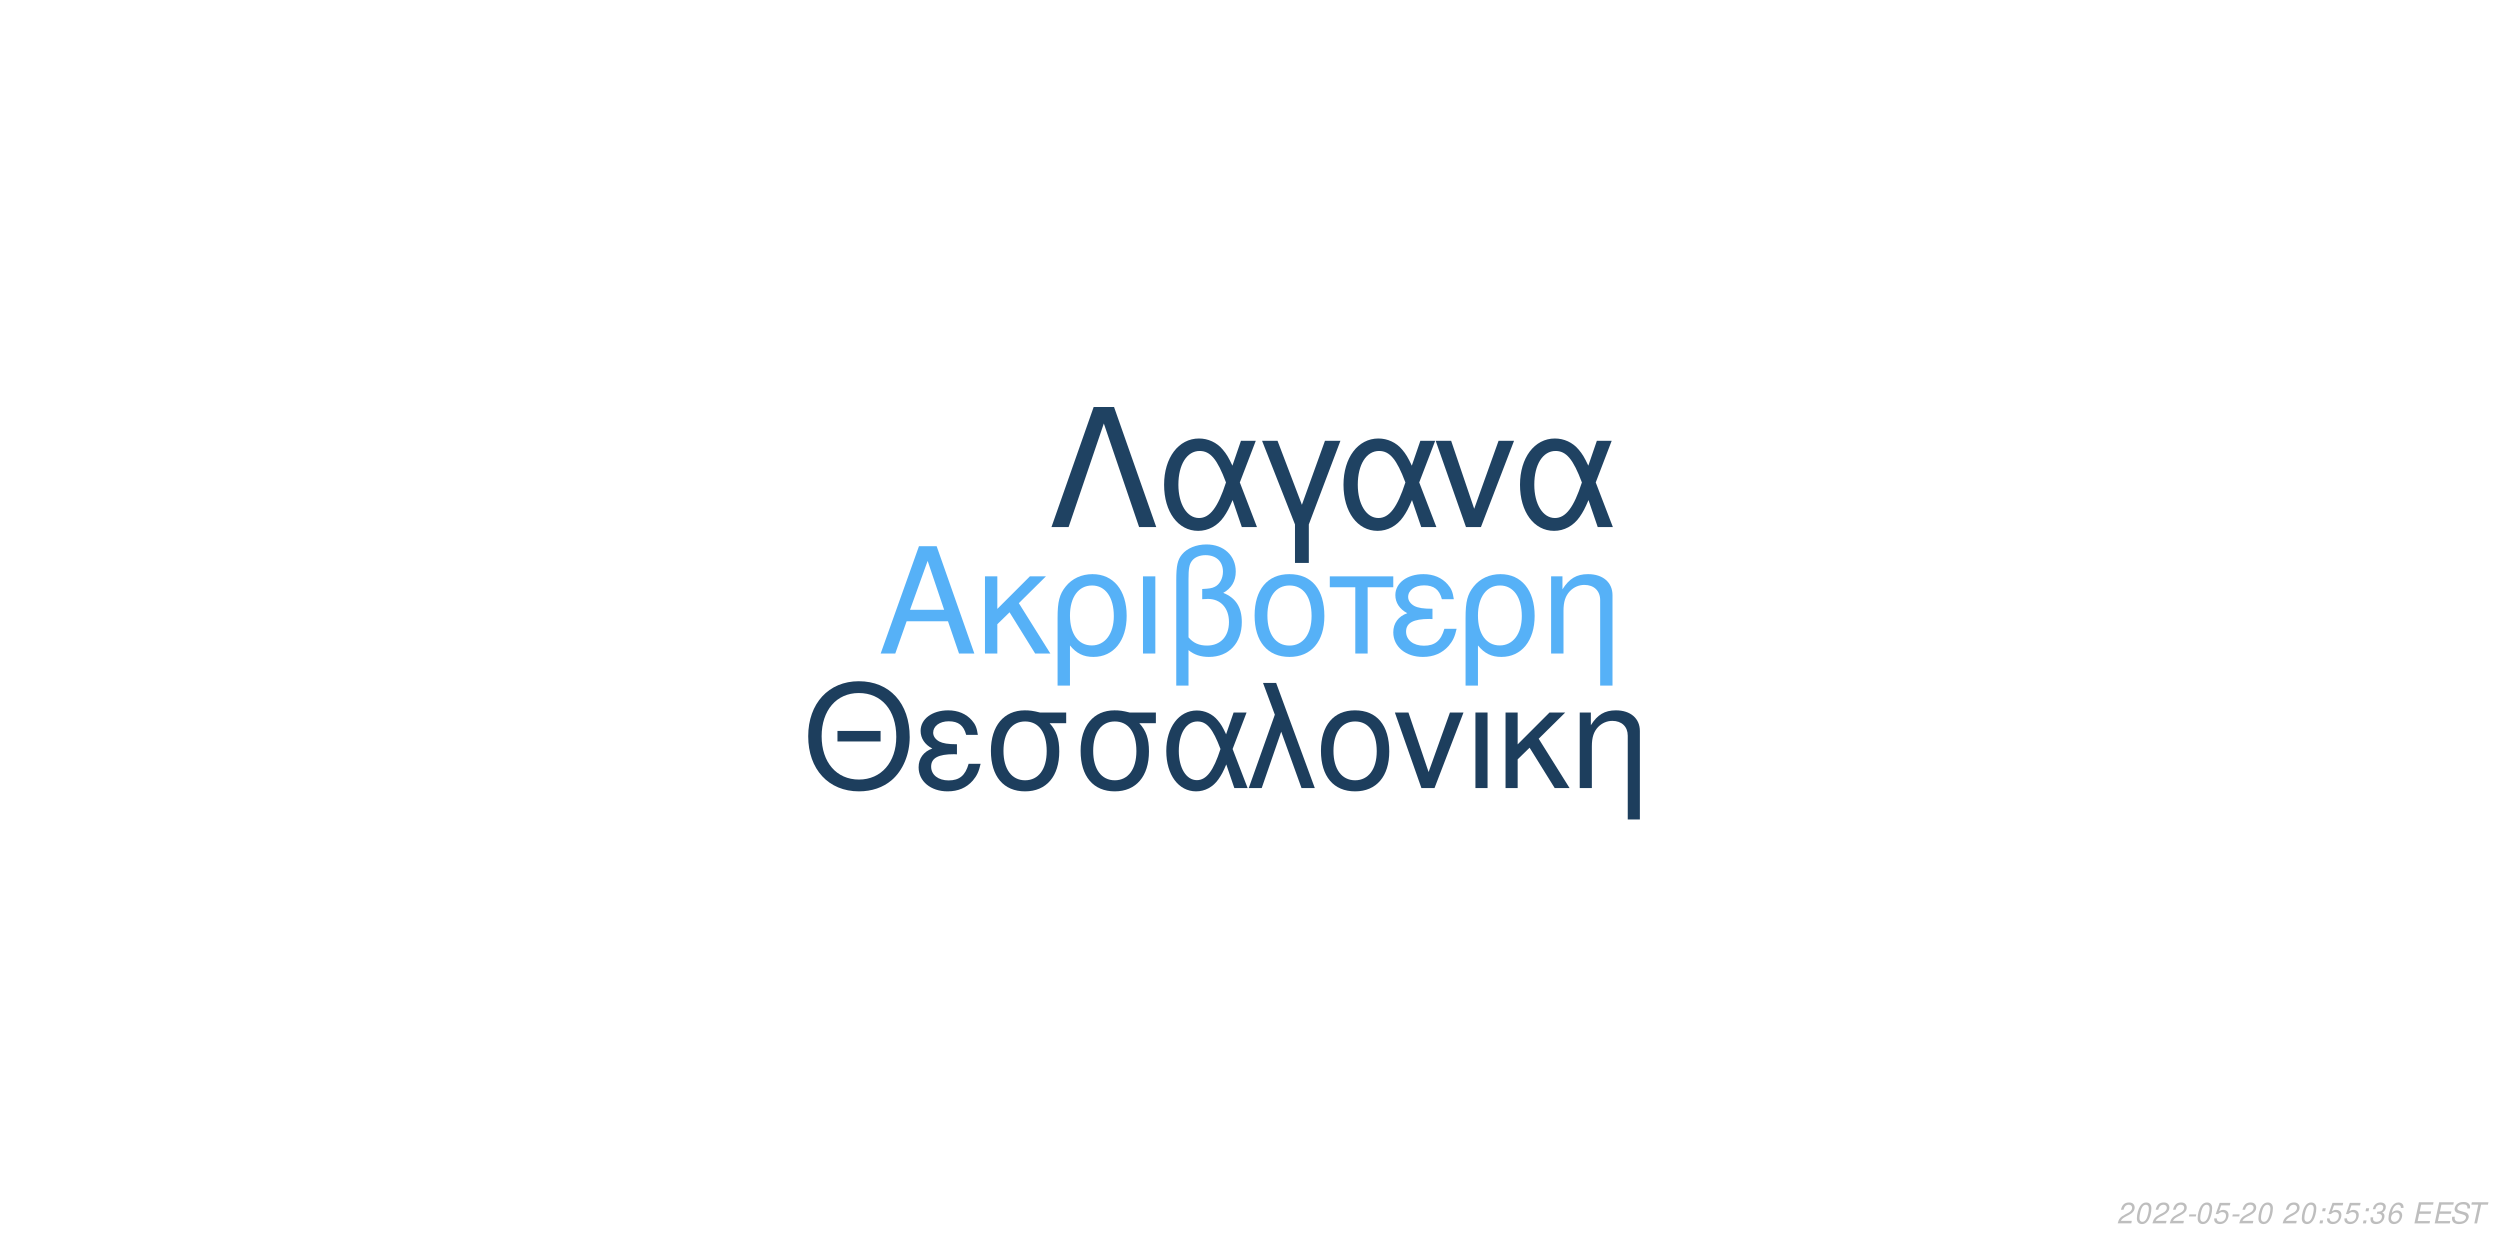
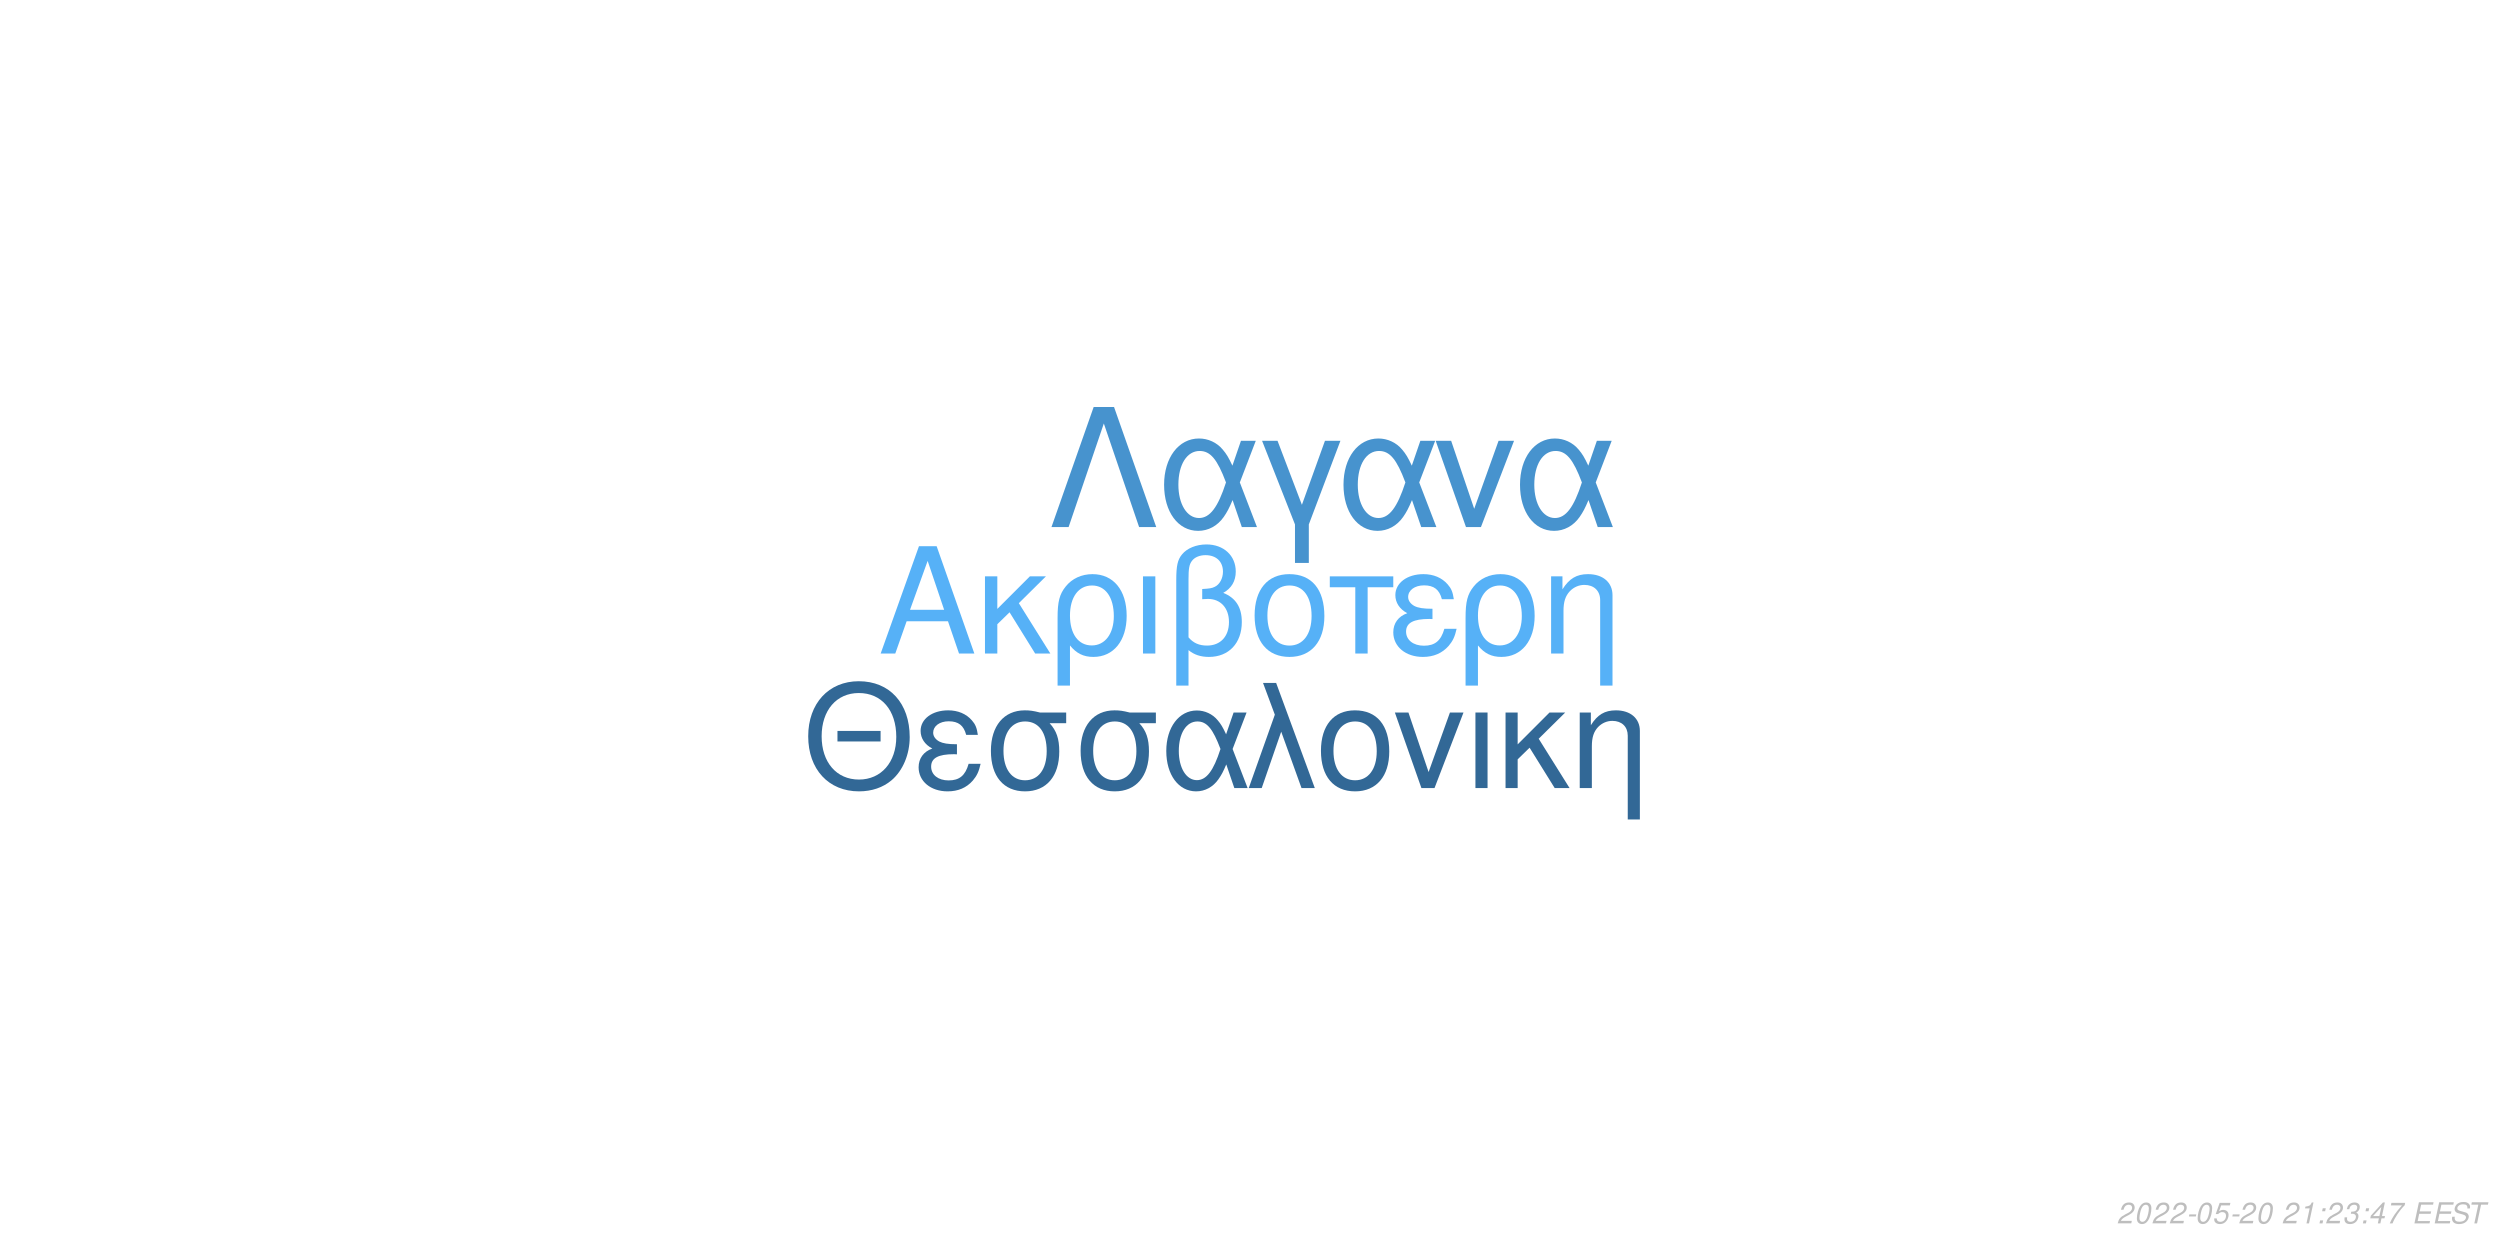
<svg xmlns="http://www.w3.org/2000/svg" xmlns:xlink="http://www.w3.org/1999/xlink" width="864pt" height="432pt" viewBox="0 0 864 432" version="1.1">
  <defs>
    <g>
      <symbol overflow="visible" id="glyph0-0">
        <path style="stroke:none;" d="" />
      </symbol>
      <symbol overflow="visible" id="glyph0-1">
        <path style="stroke:none;" d="M 24.125 -11.141 L 27.938 0 L 33.234 0 L 20.203 -37.094 L 14.094 -37.094 L 0.859 0 L 5.906 0 L 9.828 -11.141 Z M 22.797 -15.109 L 11 -15.109 L 17.094 -32.016 Z M 22.797 -15.109 " />
      </symbol>
      <symbol overflow="visible" id="glyph0-2">
        <path style="stroke:none;" d="M 7.172 -15.422 L 7.172 -26.672 L 2.906 -26.672 L 2.906 0 L 7.172 0 L 7.172 -10.125 L 11.406 -14.25 L 20.25 0 L 25.5 0 L 14.609 -17.406 L 23.969 -26.672 L 18.422 -26.672 Z M 7.172 -15.422 " />
      </symbol>
      <symbol overflow="visible" id="glyph0-3">
        <path style="stroke:none;" d="M 3 11.094 L 7.281 11.094 L 7.281 -2.797 C 9.516 -0.047 11.953 1.172 15.375 1.172 C 22.344 1.172 26.875 -4.422 26.875 -13.031 C 26.875 -21.891 22.297 -27.438 15.062 -27.438 C 11.297 -27.438 7.984 -25.906 5.797 -23.156 C 3.672 -20.516 3 -17.969 3 -12.359 Z M 14.906 -23.516 C 19.547 -23.516 22.438 -19.438 22.438 -12.922 C 22.438 -6.812 19.391 -2.797 14.812 -2.797 C 10.172 -2.797 7.281 -6.766 7.281 -13.125 C 7.281 -19.484 10.234 -23.516 14.906 -23.516 Z M 14.906 -23.516 " />
      </symbol>
      <symbol overflow="visible" id="glyph0-4">
        <path style="stroke:none;" d="M 3.516 0 L 7.781 0 L 7.781 -26.672 L 3.516 -26.672 Z M 3.516 0 " />
      </symbol>
      <symbol overflow="visible" id="glyph0-5">
        <path style="stroke:none;" d="M 4.016 11.094 L 8.25 11.094 L 8.25 -1.172 C 10.172 0.406 12.422 1.172 15.312 1.172 C 22.188 1.172 26.672 -3.609 26.672 -10.891 C 26.672 -15.984 24.578 -19.234 20.25 -20.969 C 23.109 -22.547 24.578 -25.031 24.578 -28.344 C 24.578 -33.844 20.406 -37.703 14.453 -37.703 C 10.938 -37.703 7.734 -36.391 6 -34.25 C 4.484 -32.422 4.016 -30.328 4.016 -25.391 Z M 8.25 -25.656 C 8.25 -29.359 8.5 -30.844 9.469 -32.062 C 10.375 -33.281 12.156 -34 14.094 -34 C 17.812 -34 20.156 -31.812 20.156 -28.297 C 20.156 -25.953 18.984 -23.812 17.297 -23.047 C 16.281 -22.547 15.469 -22.438 12.984 -22.297 L 12.984 -18.781 C 13.734 -18.828 14.344 -18.875 14.969 -18.875 C 19.344 -18.875 22.234 -15.719 22.234 -10.891 C 22.234 -5.906 19.281 -2.75 14.656 -2.75 C 11.953 -2.75 9.922 -3.609 8.25 -5.594 Z M 8.25 -25.656 " />
      </symbol>
      <symbol overflow="visible" id="glyph0-6">
        <path style="stroke:none;" d="M 14.094 -27.438 C 6.562 -27.438 2.094 -22.094 2.094 -13.125 C 2.094 -4.125 6.562 1.172 14.141 1.172 C 21.672 1.172 26.203 -4.172 26.203 -12.922 C 26.203 -22.188 21.828 -27.438 14.094 -27.438 Z M 14.141 -23.516 C 18.938 -23.516 21.781 -19.594 21.781 -12.984 C 21.781 -6.672 18.828 -2.75 14.141 -2.75 C 9.422 -2.75 6.516 -6.672 6.516 -13.125 C 6.516 -19.594 9.422 -23.516 14.141 -23.516 Z M 14.141 -23.516 " />
      </symbol>
      <symbol overflow="visible" id="glyph0-7">
        <path style="stroke:none;" d="M 7.891 0 L 12.156 0 L 12.156 -22.906 L 21.016 -22.906 L 21.016 -26.672 L -0.922 -26.672 L -0.922 -22.906 L 7.891 -22.906 Z M 7.891 0 " />
      </symbol>
      <symbol overflow="visible" id="glyph0-8">
        <path style="stroke:none;" d="M 14.562 -15.469 C 11.344 -15.469 9.562 -15.781 8.297 -16.438 C 6.922 -17.203 6.156 -18.328 6.156 -19.547 C 6.156 -21.891 8.453 -23.562 11.656 -23.562 C 15.062 -23.562 16.953 -22.094 17.812 -18.781 L 21.938 -18.781 C 21.578 -21.266 21.062 -22.5 19.797 -23.922 C 17.812 -26.203 14.906 -27.438 11.453 -27.438 C 5.797 -27.438 1.734 -24.375 1.734 -20.203 C 1.734 -17.609 3.156 -15.375 5.859 -13.938 C 2.797 -12.875 1.016 -10.484 1.016 -7.328 C 1.016 -2.391 5.297 1.172 11.25 1.172 C 14.969 1.172 17.906 -0.109 20.156 -2.641 C 21.578 -4.328 22.297 -5.797 22.906 -8.547 L 18.672 -8.547 C 17.5 -4.422 15.422 -2.703 11.609 -2.703 C 7.938 -2.703 5.438 -4.688 5.438 -7.578 C 5.438 -10.578 7.938 -11.953 13.484 -11.953 C 13.641 -11.953 14.094 -11.953 14.562 -11.906 Z M 14.562 -15.469 " />
      </symbol>
      <symbol overflow="visible" id="glyph0-9">
        <path style="stroke:none;" d="M 3.562 -26.672 L 3.562 0 L 7.844 0 L 7.844 -14.703 C 7.844 -17.906 8.5 -19.891 10.031 -21.531 C 11.406 -22.953 13.188 -23.719 15.062 -23.719 C 18.375 -23.719 20.516 -21.672 20.516 -18.469 L 20.516 11.094 L 24.781 11.094 L 24.781 -20.156 C 24.781 -24.578 21.469 -27.438 16.328 -27.438 C 12.359 -27.438 9.828 -25.906 7.484 -22.188 L 7.484 -26.672 Z M 3.562 -26.672 " />
      </symbol>
      <symbol overflow="visible" id="glyph1-0">
        <path style="stroke:none;" d="" />
      </symbol>
      <symbol overflow="visible" id="glyph1-1">
        <path style="stroke:none;" d="M 26.859 -19.734 L 11.953 -19.734 L 11.953 -16.094 L 26.859 -16.094 Z M 19.328 -36.922 C 8.922 -36.922 1.844 -29.25 1.844 -17.891 C 1.844 -6.484 8.875 1.141 19.391 1.141 C 23.812 1.141 27.703 -0.203 30.641 -2.688 C 34.578 -6.031 36.922 -11.656 36.922 -17.594 C 36.922 -29.297 30 -36.922 19.328 -36.922 Z M 19.328 -32.844 C 27.203 -32.844 32.281 -26.906 32.281 -17.688 C 32.281 -8.922 27.062 -2.938 19.391 -2.938 C 11.609 -2.938 6.484 -8.922 6.484 -17.891 C 6.484 -26.859 11.609 -32.844 19.328 -32.844 Z M 19.328 -32.844 " />
      </symbol>
      <symbol overflow="visible" id="glyph1-2">
        <path style="stroke:none;" d="M 14.25 -15.141 C 11.109 -15.141 9.375 -15.453 8.125 -16.094 C 6.781 -16.844 6.031 -17.938 6.031 -19.141 C 6.031 -21.422 8.266 -23.078 11.406 -23.078 C 14.75 -23.078 16.594 -21.625 17.438 -18.391 L 21.469 -18.391 C 21.125 -20.828 20.625 -22.031 19.391 -23.422 C 17.438 -25.656 14.594 -26.859 11.219 -26.859 C 5.688 -26.859 1.688 -23.875 1.688 -19.781 C 1.688 -17.234 3.094 -15.047 5.734 -13.656 C 2.734 -12.609 1 -10.266 1 -7.172 C 1 -2.344 5.188 1.141 11.016 1.141 C 14.656 1.141 17.547 -0.094 19.734 -2.594 C 21.125 -4.234 21.828 -5.688 22.422 -8.375 L 18.281 -8.375 C 17.141 -4.328 15.094 -2.641 11.359 -2.641 C 7.766 -2.641 5.328 -4.578 5.328 -7.422 C 5.328 -10.359 7.766 -11.703 13.203 -11.703 C 13.359 -11.703 13.797 -11.703 14.25 -11.656 Z M 14.25 -15.141 " />
      </symbol>
      <symbol overflow="visible" id="glyph1-3">
        <path style="stroke:none;" d="M 29 -26.109 L 19.938 -26.109 C 17.594 -26.703 16.438 -26.859 14.703 -26.859 C 7.469 -26.859 2.984 -21.469 2.984 -12.859 C 2.984 -4.031 7.375 1.141 14.797 1.141 C 22.172 1.141 26.609 -4.078 26.609 -12.656 C 26.609 -17.047 25.656 -19.828 23.266 -22.422 L 29 -22.422 Z M 14.797 -23.016 C 19.531 -23.016 22.266 -19.234 22.266 -12.75 C 22.266 -6.531 19.438 -2.688 14.797 -2.688 C 10.172 -2.688 7.328 -6.531 7.328 -12.859 C 7.328 -19.188 10.172 -23.016 14.797 -23.016 Z M 14.797 -23.016 " />
      </symbol>
      <symbol overflow="visible" id="glyph1-4">
        <path style="stroke:none;" d="M 29.344 -26.109 L 24.859 -26.109 L 22.266 -18.578 C 21.125 -21.031 20.484 -22.125 19.328 -23.469 C 17.547 -25.609 14.906 -26.812 12.156 -26.812 C 5.984 -26.812 1.594 -20.984 1.594 -12.812 C 1.594 -4.578 5.828 1.141 11.906 1.141 C 14.953 1.141 17.734 -0.344 19.625 -3.047 C 20.672 -4.531 21.281 -5.688 22.328 -8.172 L 25.109 0 L 29.703 0 L 24.516 -13.5 Z M 20.328 -13.5 C 17.891 -5.922 15.453 -2.734 12.156 -2.734 C 8.516 -2.734 5.922 -6.922 5.922 -12.812 C 5.922 -18.938 8.516 -23.016 12.359 -23.016 C 15.594 -23.016 17.688 -20.531 20.328 -13.5 Z M 20.328 -13.5 " />
      </symbol>
      <symbol overflow="visible" id="glyph1-5">
        <path style="stroke:none;" d="M 1.094 0 L 5.578 0 L 12.312 -19.484 L 19.328 0 L 23.922 0 L 10.562 -36.328 L 6.031 -36.328 L 10.109 -25.359 Z M 1.094 0 " />
      </symbol>
      <symbol overflow="visible" id="glyph1-6">
        <path style="stroke:none;" d="M 13.797 -26.859 C 6.422 -26.859 2.047 -21.625 2.047 -12.859 C 2.047 -4.031 6.422 1.141 13.859 1.141 C 21.234 1.141 25.656 -4.078 25.656 -12.656 C 25.656 -21.719 21.375 -26.859 13.797 -26.859 Z M 13.859 -23.016 C 18.531 -23.016 21.328 -19.188 21.328 -12.703 C 21.328 -6.531 18.438 -2.688 13.859 -2.688 C 9.219 -2.688 6.375 -6.531 6.375 -12.859 C 6.375 -19.188 9.219 -23.016 13.859 -23.016 Z M 13.859 -23.016 " />
      </symbol>
      <symbol overflow="visible" id="glyph1-7">
        <path style="stroke:none;" d="M 14.297 0 L 24.312 -26.109 L 19.625 -26.109 L 12.25 -5.531 L 5.281 -26.109 L 0.594 -26.109 L 9.766 0 Z M 14.297 0 " />
      </symbol>
      <symbol overflow="visible" id="glyph1-8">
        <path style="stroke:none;" d="M 3.438 0 L 7.625 0 L 7.625 -26.109 L 3.438 -26.109 Z M 3.438 0 " />
      </symbol>
      <symbol overflow="visible" id="glyph1-9">
        <path style="stroke:none;" d="M 7.031 -15.094 L 7.031 -26.109 L 2.844 -26.109 L 2.844 0 L 7.031 0 L 7.031 -9.922 L 11.156 -13.953 L 19.828 0 L 24.969 0 L 14.297 -17.047 L 23.469 -26.109 L 18.031 -26.109 Z M 7.031 -15.094 " />
      </symbol>
      <symbol overflow="visible" id="glyph1-10">
        <path style="stroke:none;" d="M 3.484 -26.109 L 3.484 0 L 7.672 0 L 7.672 -14.406 C 7.672 -17.547 8.328 -19.484 9.812 -21.078 C 11.156 -22.469 12.906 -23.219 14.75 -23.219 C 17.984 -23.219 20.078 -21.234 20.078 -18.094 L 20.078 10.859 L 24.266 10.859 L 24.266 -19.734 C 24.266 -24.062 21.031 -26.859 16 -26.859 C 12.109 -26.859 9.609 -25.359 7.328 -21.719 L 7.328 -26.109 Z M 3.484 -26.109 " />
      </symbol>
      <symbol overflow="visible" id="glyph2-0">
        <path style="stroke:none;" d="" />
      </symbol>
      <symbol overflow="visible" id="glyph2-1">
        <path style="stroke:none;" d="M 22.531 -41.484 L 15.484 -41.484 L 0.906 0 L 6.828 0 L 19 -35.797 L 31.188 0 L 37.109 0 Z M 22.531 -41.484 " />
      </symbol>
      <symbol overflow="visible" id="glyph2-2">
        <path style="stroke:none;" d="M 33.516 -29.812 L 28.391 -29.812 L 25.438 -21.219 C 24.125 -24.016 23.391 -25.266 22.078 -26.797 C 20.031 -29.25 17.016 -30.609 13.891 -30.609 C 6.828 -30.609 1.828 -23.953 1.828 -14.625 C 1.828 -5.234 6.656 1.312 13.594 1.312 C 17.078 1.312 20.266 -0.391 22.422 -3.469 C 23.609 -5.172 24.297 -6.484 25.5 -9.328 L 28.688 0 L 33.922 0 L 28 -15.422 Z M 23.219 -15.422 C 20.422 -6.766 17.641 -3.125 13.891 -3.125 C 9.734 -3.125 6.766 -7.906 6.766 -14.625 C 6.766 -21.625 9.734 -26.297 14.109 -26.297 C 17.812 -26.297 20.203 -23.453 23.219 -15.422 Z M 23.219 -15.422 " />
      </symbol>
      <symbol overflow="visible" id="glyph2-3">
        <path style="stroke:none;" d="M 12.062 12.406 L 16.844 12.406 L 16.844 -0.906 L 27.766 -29.812 L 22.422 -29.812 L 14.453 -7.688 L 6.031 -29.812 L 0.688 -29.812 L 12.062 -0.906 Z M 12.062 12.406 " />
      </symbol>
      <symbol overflow="visible" id="glyph2-4">
        <path style="stroke:none;" d="M 16.328 0 L 27.766 -29.812 L 22.422 -29.812 L 14 -6.312 L 6.031 -29.812 L 0.688 -29.812 L 11.156 0 Z M 16.328 0 " />
      </symbol>
      <symbol overflow="visible" id="glyph3-0">
        <path style="stroke:none;" d="" />
      </symbol>
      <symbol overflow="visible" id="glyph3-1">
        <path style="stroke:none;" d="M 5.234 -0.875 L 1.469 -0.875 C 1.641 -1.375 2.203 -1.891 3.109 -2.344 L 4.234 -2.938 C 5.562 -3.625 6.219 -4.469 6.219 -5.484 C 6.219 -5.938 6.062 -6.359 5.797 -6.656 C 5.469 -7.047 4.984 -7.234 4.312 -7.234 C 2.766 -7.234 1.891 -6.453 1.484 -4.734 L 2.375 -4.734 C 2.484 -5.188 2.609 -5.484 2.797 -5.75 C 3.094 -6.203 3.609 -6.453 4.188 -6.453 C 4.891 -6.453 5.344 -6.031 5.344 -5.375 C 5.344 -4.703 4.859 -4.094 4.016 -3.656 L 2.984 -3.125 C 1.234 -2.188 0.797 -1.656 0.344 -0.016 L 5.047 -0.016 Z M 5.234 -0.875 " />
      </symbol>
      <symbol overflow="visible" id="glyph3-2">
        <path style="stroke:none;" d="M 4.203 -7.234 C 3.375 -7.234 2.688 -6.812 2.125 -5.984 C 1.484 -5.047 0.984 -3.188 0.984 -1.734 C 0.984 -1.109 1.172 -0.562 1.484 -0.266 C 1.797 0.047 2.281 0.234 2.766 0.234 C 3.625 0.234 4.281 -0.156 4.859 -1.016 C 5.516 -1.953 6 -3.797 6 -5.266 C 6 -6.5 5.328 -7.234 4.203 -7.234 Z M 4.094 -6.453 C 4.734 -6.453 5.125 -5.984 5.125 -5.156 C 5.125 -4.203 4.781 -2.625 4.406 -1.812 C 3.984 -0.938 3.516 -0.547 2.875 -0.547 C 2.25 -0.547 1.875 -1.031 1.875 -1.828 C 1.875 -2.797 2.203 -4.344 2.594 -5.203 C 2.984 -6.047 3.453 -6.453 4.094 -6.453 Z M 4.094 -6.453 " />
      </symbol>
      <symbol overflow="visible" id="glyph3-3">
        <path style="stroke:none;" d="M 3.516 -3.125 L 1.125 -3.125 L 0.969 -2.406 L 3.359 -2.406 Z M 3.516 -3.125 " />
      </symbol>
      <symbol overflow="visible" id="glyph3-4">
        <path style="stroke:none;" d="M 6.297 -7.094 L 2.594 -7.094 L 1.234 -3.234 L 2.047 -3.234 C 2.656 -3.766 2.938 -3.906 3.531 -3.906 C 4.328 -3.906 4.797 -3.453 4.797 -2.688 C 4.797 -1.438 3.969 -0.547 2.828 -0.547 C 2.031 -0.547 1.609 -0.938 1.578 -1.734 L 0.703 -1.734 L 0.703 -1.516 C 0.703 -0.938 0.844 -0.547 1.188 -0.266 C 1.562 0.062 2.078 0.234 2.703 0.234 C 3.656 0.234 4.391 -0.156 4.984 -0.922 C 5.422 -1.5 5.672 -2.234 5.672 -2.953 C 5.672 -4 4.938 -4.672 3.812 -4.672 C 3.328 -4.672 2.906 -4.547 2.406 -4.234 L 3.109 -6.219 L 6.109 -6.219 Z M 6.297 -7.094 " />
      </symbol>
      <symbol overflow="visible" id="glyph3-5">
        <path style="stroke:none;" d="" />
      </symbol>
      <symbol overflow="visible" id="glyph3-6">
+         <path style="stroke:none;" d="M 3.703 -5.188 L 2.594 0 L 3.469 0 L 5.016 -7.234 L 4.438 -7.234 C 3.906 -6.156 3.688 -6.016 2.234 -5.812 L 2.109 -5.188 Z M 3.703 -5.188 " />
+       </symbol>
+       <symbol overflow="visible" id="glyph3-7">
        <path style="stroke:none;" d="M 2.359 -1.031 L 1.312 -1.031 L 1.094 0 L 2.141 0 Z M 3.266 -5.234 L 2.219 -5.234 L 2 -4.203 L 3.047 -4.203 Z M 3.266 -5.234 " />
      </symbol>
-       <symbol overflow="visible" id="glyph3-7">
+       <symbol overflow="visible" id="glyph3-8">
        <path style="stroke:none;" d="M 2.922 -3.312 C 3.125 -3.344 3.234 -3.344 3.375 -3.344 C 4.203 -3.344 4.688 -3 4.688 -2.406 C 4.688 -1.312 3.906 -0.547 2.781 -0.547 C 2.047 -0.547 1.594 -0.938 1.594 -1.562 C 1.594 -1.719 1.609 -1.844 1.656 -2.094 L 0.766 -2.094 C 0.734 -1.797 0.719 -1.641 0.719 -1.469 C 0.719 -0.375 1.406 0.234 2.641 0.234 C 3.547 0.234 4.297 -0.078 4.812 -0.656 C 5.266 -1.156 5.562 -1.875 5.562 -2.547 C 5.562 -3.125 5.344 -3.453 4.797 -3.734 C 5.641 -4.234 6.016 -4.844 6.016 -5.734 C 6.016 -6.656 5.312 -7.234 4.203 -7.234 C 3.375 -7.234 2.672 -6.938 2.188 -6.375 C 1.891 -6.031 1.703 -5.641 1.516 -4.906 L 2.391 -4.906 C 2.5 -5.359 2.594 -5.594 2.734 -5.812 C 3.047 -6.234 3.516 -6.453 4.078 -6.453 C 4.734 -6.453 5.141 -6.125 5.141 -5.578 C 5.141 -5.188 5.016 -4.797 4.797 -4.547 C 4.516 -4.234 4 -4.062 3.266 -4.062 L 3.078 -4.062 Z M 2.922 -3.312 " />
      </symbol>
-       <symbol overflow="visible" id="glyph3-8">
-         <path style="stroke:none;" d="M 6.125 -5.344 L 6.141 -5.625 C 6.141 -6.609 5.453 -7.234 4.391 -7.234 C 3.438 -7.234 2.641 -6.719 2.016 -5.703 C 1.422 -4.781 0.938 -2.953 0.938 -1.688 C 0.938 -0.516 1.688 0.234 2.859 0.234 C 3.703 0.234 4.438 -0.156 5 -0.875 C 5.406 -1.422 5.672 -2.156 5.672 -2.766 C 5.672 -3.812 4.969 -4.5 3.906 -4.5 C 3.234 -4.5 2.672 -4.234 2.094 -3.625 C 2.406 -5.375 3.234 -6.453 4.25 -6.453 C 4.703 -6.453 5.062 -6.234 5.172 -5.844 C 5.203 -5.719 5.234 -5.578 5.25 -5.344 Z M 3.656 -3.734 C 4.344 -3.734 4.797 -3.281 4.797 -2.625 C 4.797 -1.469 3.984 -0.547 2.984 -0.547 C 2.297 -0.547 1.812 -1.047 1.812 -1.766 C 1.812 -2.859 2.625 -3.734 3.656 -3.734 Z M 3.656 -3.734 " />
+       <symbol overflow="visible" id="glyph3-9">
+         <path style="stroke:none;" d="M 3.625 -1.75 L 3.266 0 L 4.141 0 L 4.516 -1.75 L 5.562 -1.75 L 5.734 -2.531 L 4.688 -2.531 L 5.688 -7.234 L 5.016 -7.234 L 0.844 -2.672 L 0.641 -1.75 Z M 3.797 -2.531 L 1.594 -2.531 L 4.469 -5.703 Z M 3.797 -2.531 " />
      </symbol>
-       <symbol overflow="visible" id="glyph3-9">
+       <symbol overflow="visible" id="glyph3-10">
+         <path style="stroke:none;" d="M 6.703 -7.094 L 1.953 -7.094 L 1.766 -6.219 L 5.594 -6.219 C 3.344 -3.688 2.266 -2.109 1.375 0 L 2.344 0 C 3.031 -1.906 4.828 -4.594 6.547 -6.281 Z M 6.703 -7.094 " />
+       </symbol>
+       <symbol overflow="visible" id="glyph3-11">
        <path style="stroke:none;" d="M 2.547 -3.312 L 6.5 -3.312 L 6.688 -4.141 L 2.719 -4.141 L 3.219 -6.469 L 7.344 -6.469 L 7.516 -7.297 L 2.453 -7.297 L 0.906 0 L 6.125 0 L 6.297 -0.812 L 2.016 -0.812 Z M 2.547 -3.312 " />
      </symbol>
-       <symbol overflow="visible" id="glyph3-10">
+       <symbol overflow="visible" id="glyph3-12">
        <path style="stroke:none;" d="M 7.062 -5.156 C 7.125 -5.438 7.141 -5.562 7.141 -5.703 C 7.141 -6.156 6.938 -6.594 6.594 -6.891 C 6.188 -7.25 5.656 -7.406 4.875 -7.406 C 3.844 -7.406 3.047 -7.125 2.5 -6.562 C 2.094 -6.141 1.781 -5.438 1.781 -4.922 C 1.781 -4.297 2.219 -3.766 2.891 -3.562 L 4.594 -3.094 C 5.406 -2.859 5.734 -2.578 5.734 -2.094 C 5.734 -1.781 5.547 -1.406 5.266 -1.141 C 4.844 -0.766 4.266 -0.578 3.453 -0.578 C 2.328 -0.578 1.812 -0.984 1.812 -1.906 C 1.812 -2.047 1.812 -2.125 1.844 -2.312 L 0.984 -2.312 C 0.906 -2.062 0.891 -1.906 0.891 -1.688 C 0.891 -0.484 1.797 0.234 3.297 0.234 C 4.359 0.234 5.234 -0.062 5.812 -0.609 C 6.344 -1.078 6.688 -1.797 6.688 -2.375 C 6.688 -2.641 6.609 -2.906 6.453 -3.156 C 6.234 -3.5 5.938 -3.703 5.469 -3.828 L 3.75 -4.312 C 2.984 -4.547 2.734 -4.734 2.734 -5.188 C 2.734 -5.547 2.875 -5.844 3.188 -6.109 C 3.547 -6.438 4.031 -6.594 4.703 -6.594 C 5.266 -6.594 5.688 -6.484 5.906 -6.297 C 6.094 -6.125 6.219 -5.797 6.219 -5.516 C 6.219 -5.422 6.203 -5.344 6.188 -5.156 Z M 7.062 -5.156 " />
      </symbol>
-       <symbol overflow="visible" id="glyph3-11">
+       <symbol overflow="visible" id="glyph3-13">
        <path style="stroke:none;" d="M 4.938 -6.469 L 7.312 -6.469 L 7.484 -7.297 L 1.75 -7.297 L 1.578 -6.469 L 3.984 -6.469 L 2.609 0 L 3.547 0 Z M 4.938 -6.469 " />
      </symbol>
    </g>
  </defs>
  <g id="surface1">
    <rect x="0" y="0" width="864" height="432" style="fill:rgb(100%,100%,100%);fill-opacity:1;stroke:none;" />
    <g style="fill:rgb(33.725%,69.412%,96.863%);fill-opacity:1;">
      <use xlink:href="#glyph0-1" x="303.5" y="225.861" />
      <use xlink:href="#glyph0-2" x="337.5" y="225.861" />
      <use xlink:href="#glyph0-3" x="362.5" y="225.861" />
      <use xlink:href="#glyph0-4" x="391.5" y="225.861" />
      <use xlink:href="#glyph0-5" x="402.5" y="225.861" />
      <use xlink:href="#glyph0-6" x="431.5" y="225.861" />
      <use xlink:href="#glyph0-7" x="460.5" y="225.861" />
      <use xlink:href="#glyph0-8" x="480.5" y="225.861" />
      <use xlink:href="#glyph0-3" x="503.5" y="225.861" />
      <use xlink:href="#glyph0-9" x="532.5" y="225.861" />
    </g>
-     <g style="fill:rgb(11.373%,24.314%,36.471%);fill-opacity:1;">
+     <g style="fill:rgb(19.608%,40.784%,58.824%);fill-opacity:1;">
      <use xlink:href="#glyph1-1" x="277.473" y="272.354" />
      <use xlink:href="#glyph1-2" x="316.473" y="272.354" />
      <use xlink:href="#glyph1-3" x="339.473" y="272.354" />
      <use xlink:href="#glyph1-3" x="370.473" y="272.354" />
      <use xlink:href="#glyph1-4" x="401.473" y="272.354" />
      <use xlink:href="#glyph1-5" x="430.473" y="272.354" />
      <use xlink:href="#glyph1-6" x="454.473" y="272.354" />
      <use xlink:href="#glyph1-7" x="481.473" y="272.354" />
      <use xlink:href="#glyph1-8" x="506.473" y="272.354" />
      <use xlink:href="#glyph1-9" x="517.473" y="272.354" />
      <use xlink:href="#glyph1-10" x="542.473" y="272.354" />
    </g>
-     <g style="fill:rgb(12.157%,25.882%,38.431%);fill-opacity:1;">
+     <g style="fill:rgb(27.843%,57.647%,80.784%);fill-opacity:1;">
      <use xlink:href="#glyph2-1" x="362.484" y="182.152" />
      <use xlink:href="#glyph2-2" x="400.484" y="182.152" />
      <use xlink:href="#glyph2-3" x="435.484" y="182.152" />
      <use xlink:href="#glyph2-2" x="462.484" y="182.152" />
      <use xlink:href="#glyph2-4" x="495.484" y="182.152" />
      <use xlink:href="#glyph2-2" x="523.484" y="182.152" />
    </g>
    <g style="fill:rgb(74.51%,74.51%,74.51%);fill-opacity:1;">
      <use xlink:href="#glyph3-1" x="731.52" y="422.81" />
      <use xlink:href="#glyph3-2" x="737.52" y="422.81" />
      <use xlink:href="#glyph3-1" x="743.52" y="422.81" />
      <use xlink:href="#glyph3-1" x="749.52" y="422.81" />
      <use xlink:href="#glyph3-3" x="755.52" y="422.81" />
      <use xlink:href="#glyph3-2" x="758.52" y="422.81" />
      <use xlink:href="#glyph3-4" x="764.52" y="422.81" />
      <use xlink:href="#glyph3-3" x="770.52" y="422.81" />
      <use xlink:href="#glyph3-1" x="773.52" y="422.81" />
      <use xlink:href="#glyph3-2" x="779.52" y="422.81" />
      <use xlink:href="#glyph3-5" x="785.52" y="422.81" />
      <use xlink:href="#glyph3-1" x="788.52" y="422.81" />
-       <use xlink:href="#glyph3-2" x="794.52" y="422.81" />
-       <use xlink:href="#glyph3-6" x="800.52" y="422.81" />
-       <use xlink:href="#glyph3-4" x="803.52" y="422.81" />
-       <use xlink:href="#glyph3-4" x="809.52" y="422.81" />
-       <use xlink:href="#glyph3-6" x="815.52" y="422.81" />
-       <use xlink:href="#glyph3-7" x="818.52" y="422.81" />
-       <use xlink:href="#glyph3-8" x="824.52" y="422.81" />
+       <use xlink:href="#glyph3-6" x="794.52" y="422.81" />
+       <use xlink:href="#glyph3-7" x="800.52" y="422.81" />
+       <use xlink:href="#glyph3-1" x="803.52" y="422.81" />
+       <use xlink:href="#glyph3-8" x="809.52" y="422.81" />
+       <use xlink:href="#glyph3-7" x="815.52" y="422.81" />
+       <use xlink:href="#glyph3-9" x="818.52" y="422.81" />
+       <use xlink:href="#glyph3-10" x="824.52" y="422.81" />
      <use xlink:href="#glyph3-5" x="830.52" y="422.81" />
-       <use xlink:href="#glyph3-9" x="833.52" y="422.81" />
-       <use xlink:href="#glyph3-9" x="840.52" y="422.81" />
-       <use xlink:href="#glyph3-10" x="846.52" y="422.81" />
-       <use xlink:href="#glyph3-11" x="852.52" y="422.81" />
+       <use xlink:href="#glyph3-11" x="833.52" y="422.81" />
+       <use xlink:href="#glyph3-11" x="840.52" y="422.81" />
+       <use xlink:href="#glyph3-12" x="846.52" y="422.81" />
+       <use xlink:href="#glyph3-13" x="852.52" y="422.81" />
    </g>
  </g>
</svg>
